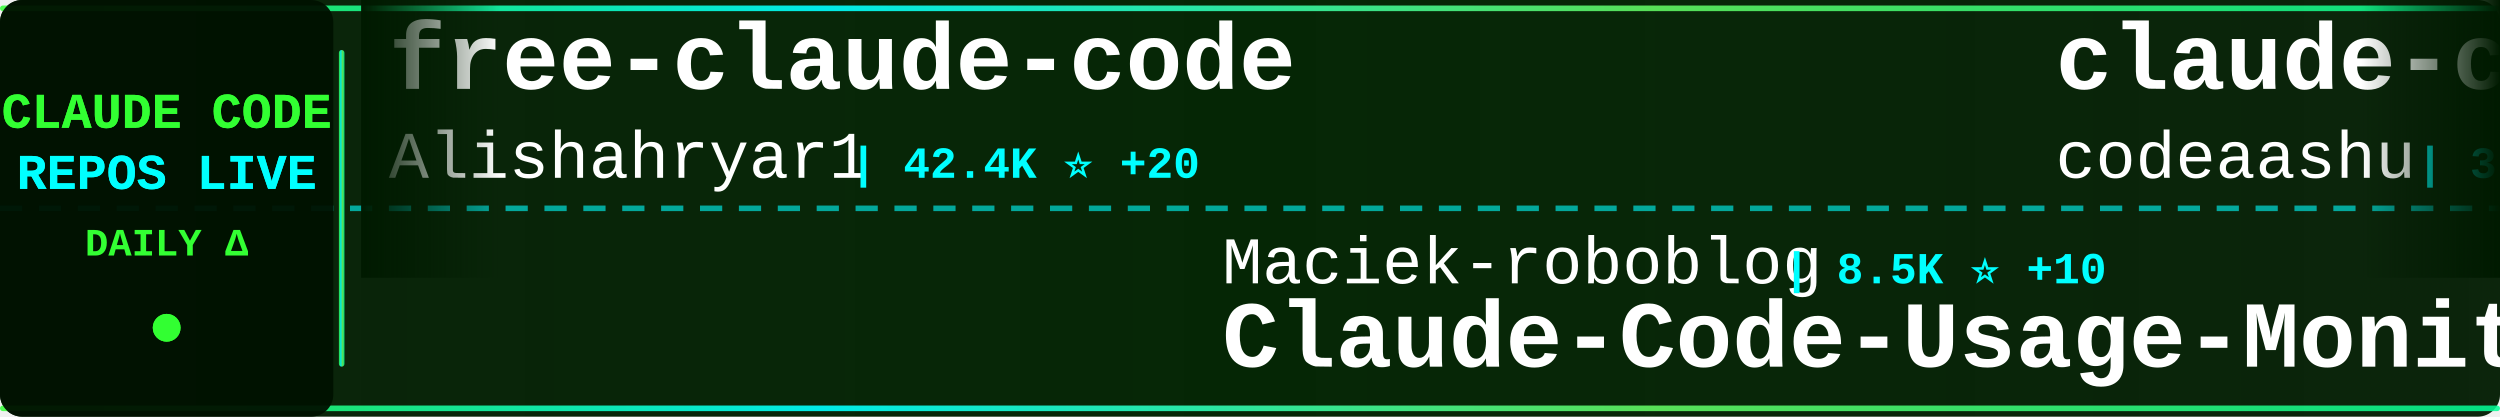
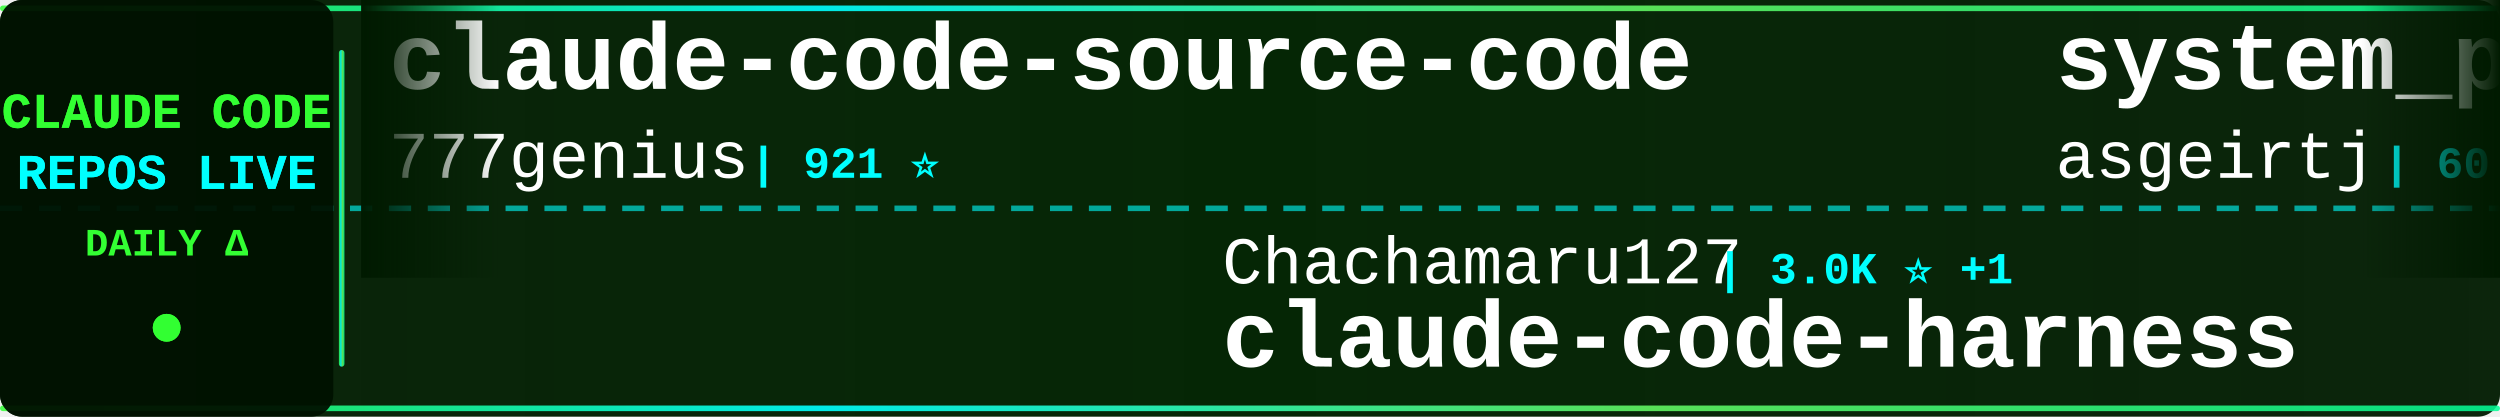
<svg xmlns="http://www.w3.org/2000/svg" width="900" height="150">
  <defs>
    <linearGradient id="tickerBg" x1="0%" y1="0%" x2="100%" y2="0%">
      <stop offset="0%" style="stop-color:#001a00;stop-opacity:0.95" />
      <stop offset="50%" style="stop-color:#002200;stop-opacity:0.98" />
      <stop offset="100%" style="stop-color:#001a00;stop-opacity:0.95" />
    </linearGradient>
    <linearGradient id="borderGrad" x1="0%" y1="0%" x2="100%" y2="0%">
      <stop offset="0%" style="stop-color:#33ff33;stop-opacity:0.85">
        <animate attributeName="stop-opacity" values="0.85;1;0.85" dur="2s" repeatCount="indefinite" />
      </stop>
      <stop offset="33%" style="stop-color:#00ffff;stop-opacity:0.9">
        <animate attributeName="stop-opacity" values="0.9;1;0.9" dur="2.2s" repeatCount="indefinite" />
      </stop>
      <stop offset="66%" style="stop-color:#66ff66;stop-opacity:0.85">
        <animate attributeName="stop-opacity" values="0.85;1;0.85" dur="1.8s" repeatCount="indefinite" />
      </stop>
      <stop offset="100%" style="stop-color:#00ff99;stop-opacity:0.85">
        <animate attributeName="stop-opacity" values="0.85;1;0.85" dur="2s" repeatCount="indefinite" />
      </stop>
    </linearGradient>
    <filter id="textGlow">
      <feGaussianBlur stdDeviation="0.1" result="coloredBlur" />
      <feMerge>
        <feMergeNode in="coloredBlur" />
        <feMergeNode in="SourceGraphic" />
      </feMerge>
    </filter>
    <filter id="metricGlow">
      <feGaussianBlur stdDeviation="0.2" result="coloredBlur" />
      <feMerge>
        <feMergeNode in="coloredBlur" />
        <feMergeNode in="SourceGraphic" />
      </feMerge>
    </filter>
    <linearGradient id="leftFade" x1="0%" y1="0%" x2="100%" y2="0%">
      <stop offset="0%" style="stop-color:#001a00;stop-opacity:1" />
      <stop offset="100%" style="stop-color:#001a00;stop-opacity:0" />
    </linearGradient>
    <linearGradient id="rightFade" x1="0%" y1="0%" x2="100%" y2="0%">
      <stop offset="0%" style="stop-color:#001a00;stop-opacity:0" />
      <stop offset="100%" style="stop-color:#001a00;stop-opacity:1" />
    </linearGradient>
  </defs>
  <rect width="900" height="150" fill="url(#tickerBg)" rx="8" />
  <rect x="0" y="2" width="900" height="2" fill="url(#borderGrad)" rx="1" />
  <rect x="0" y="146" width="900" height="2" fill="url(#borderGrad)" rx="1" />
  <line x1="0" y1="75" x2="900" y2="75" stroke="#00ffff" stroke-width="2" stroke-dasharray="8 6" opacity="0.6" />
  <rect x="0" y="0" width="120" height="150" fill="#001100" opacity="0.95" rx="8" />
  <text x="60" y="46" font-family="'Courier New', monospace" font-size="18" font-weight="bold" fill="#33ff33" text-anchor="middle" filter="url(#textGlow)">
    CLAUDE CODE
  </text>
  <text x="60" y="68" font-family="'Courier New', monospace" font-size="18" font-weight="bold" fill="#00ffff" text-anchor="middle" filter="url(#textGlow)">
    REPOS LIVE
  </text>
  <text x="60" y="92" font-family="'Courier New', monospace" font-size="14" font-weight="bold" fill="#33ff33" text-anchor="middle">
    DAILY Δ
  </text>
  <circle cx="60" cy="118" r="5" fill="#33ff33" filter="url(#metricGlow)">
    <animate attributeName="r" values="4;6;4" dur="1.5s" repeatCount="indefinite" />
    <animate attributeName="opacity" values="0.6;1;0.6" dur="1.5s" repeatCount="indefinite" />
  </circle>
  <rect x="122" y="18" width="2" height="114" fill="url(#borderGrad)" rx="1" />
  <clipPath id="tickerClip">
    <rect x="130" y="0" width="770" height="150" />
  </clipPath>
  <g clip-path="url(#tickerClip)">
    <g id="tickerItems">
      <animateTransform attributeName="transform" attributeType="XML" type="translate" from="0 0" to="-3000 0" dur="54s" repeatCount="indefinite" />
      <g transform="translate(0, 0)">
-         <text x="140" y="32" font-family="'Courier New', monospace" font-size="34" font-weight="bold" fill="#ffffff">free-claude-code</text>
-         <text x="140" y="64" font-family="'Courier New', monospace" font-size="24" font-weight="normal" fill="#ffffff" opacity="1.0">Alishahryar1</text>
-         <text x="306" y="64" font-family="'Courier New', monospace" font-size="16" font-weight="bold" fill="#00ffff"> | 42.4K ⭐ +20</text>
+         <text x="140" y="32" font-family="'Courier New', monospace" font-size="34" font-weight="bold" fill="#ffffff">claude-code-source-code</text>
+         <text x="140" y="64" font-family="'Courier New', monospace" font-size="24" font-weight="normal" fill="#ffffff" opacity="1.0">777genius</text>
+         <text x="270" y="64" font-family="'Courier New', monospace" font-size="16" font-weight="bold" fill="#00ffff"> | 921 ⭐</text>
      </g>
      <g transform="translate(300, 0)">
-         <text x="140" y="102" font-family="'Courier New', monospace" font-size="24" font-weight="normal" fill="#ffffff" opacity="1.0">Maciek-roboblog</text>
-         <text x="342" y="102" font-family="'Courier New', monospace" font-size="16" font-weight="bold" fill="#00ffff"> | 8.5K ⭐ +10</text>
-         <text x="140" y="132" font-family="'Courier New', monospace" font-size="34" font-weight="bold" fill="#ffffff">Claude-Code-Usage-Monito...</text>
+         <text x="140" y="102" font-family="'Courier New', monospace" font-size="24" font-weight="normal" fill="#ffffff" opacity="1.0">Chachamaru127</text>
+         <text x="318" y="102" font-family="'Courier New', monospace" font-size="16" font-weight="bold" fill="#00ffff"> | 3.0K ⭐ +1</text>
+         <text x="140" y="132" font-family="'Courier New', monospace" font-size="34" font-weight="bold" fill="#ffffff">claude-code-harness</text>
      </g>
      <g transform="translate(600, 0)">
-         <text x="140" y="32" font-family="'Courier New', monospace" font-size="34" font-weight="bold" fill="#ffffff">claude-code</text>
-         <text x="140" y="64" font-family="'Courier New', monospace" font-size="24" font-weight="normal" fill="#ffffff" opacity="1.0">codeaashu</text>
-         <text x="270" y="64" font-family="'Courier New', monospace" font-size="16" font-weight="bold" fill="#00ffff"> | 3.2K ⭐ +1</text>
+         <text x="140" y="32" font-family="'Courier New', monospace" font-size="34" font-weight="bold" fill="#ffffff">system_prompts_leaks</text>
+         <text x="140" y="64" font-family="'Courier New', monospace" font-size="24" font-weight="normal" fill="#ffffff" opacity="1.0">asgeirtj</text>
+         <text x="258" y="64" font-family="'Courier New', monospace" font-size="16" font-weight="bold" fill="#00ffff"> | 60.9K ⭐ +74</text>
      </g>
      <g transform="translate(900, 0)">
-         <text x="140" y="102" font-family="'Courier New', monospace" font-size="24" font-weight="normal" fill="#ffffff" opacity="1.0">lintsinghua</text>
-         <text x="294" y="102" font-family="'Courier New', monospace" font-size="16" font-weight="bold" fill="#00ffff"> | 4.0K ⭐ +6</text>
-         <text x="140" y="132" font-family="'Courier New', monospace" font-size="34" font-weight="bold" fill="#ffffff">claude-code-book</text>
+         <text x="140" y="102" font-family="'Courier New', monospace" font-size="24" font-weight="normal" fill="#ffffff" opacity="1.0">huangjia2019</text>
+         <text x="306" y="102" font-family="'Courier New', monospace" font-size="16" font-weight="bold" fill="#00ffff"> | 1.0K ⭐</text>
+         <text x="140" y="132" font-family="'Courier New', monospace" font-size="34" font-weight="bold" fill="#ffffff">claude-code-engineering</text>
      </g>
      <g transform="translate(1200, 0)">
-         <text x="140" y="32" font-family="'Courier New', monospace" font-size="34" font-weight="bold" fill="#ffffff">arcads-claude-code</text>
-         <text x="140" y="64" font-family="'Courier New', monospace" font-size="24" font-weight="normal" fill="#ffffff" opacity="1.0">krusemediallc</text>
-         <text x="318" y="64" font-family="'Courier New', monospace" font-size="16" font-weight="bold" fill="#00ffff"> | 1.0K ⭐</text>
+         <text x="140" y="32" font-family="'Courier New', monospace" font-size="34" font-weight="bold" fill="#ffffff">claude-code-showcase</text>
+         <text x="140" y="64" font-family="'Courier New', monospace" font-size="24" font-weight="normal" fill="#ffffff" opacity="1.0">ChrisWiles</text>
+         <text x="282" y="64" font-family="'Courier New', monospace" font-size="16" font-weight="bold" fill="#00ffff"> | 6.0K ⭐ +2</text>
      </g>
      <g transform="translate(1500, 0)">
-         <text x="140" y="102" font-family="'Courier New', monospace" font-size="24" font-weight="normal" fill="#ffffff" opacity="1.0">feiskyer</text>
-         <text x="258" y="102" font-family="'Courier New', monospace" font-size="16" font-weight="bold" fill="#00ffff"> | 1.6K ⭐</text>
-         <text x="140" y="132" font-family="'Courier New', monospace" font-size="34" font-weight="bold" fill="#ffffff">claude-code-settings</text>
+         <text x="140" y="102" font-family="'Courier New', monospace" font-size="24" font-weight="normal" fill="#ffffff" opacity="1.0">alejandrobalderas</text>
+         <text x="366" y="102" font-family="'Courier New', monospace" font-size="16" font-weight="bold" fill="#00ffff"> | 2.7K ⭐</text>
+         <text x="140" y="132" font-family="'Courier New', monospace" font-size="34" font-weight="bold" fill="#ffffff">claude-code-from-source</text>
      </g>
      <g transform="translate(1800, 0)">
-         <text x="140" y="32" font-family="'Courier New', monospace" font-size="34" font-weight="bold" fill="#ffffff">learn-claude-code</text>
-         <text x="140" y="64" font-family="'Courier New', monospace" font-size="24" font-weight="normal" fill="#ffffff" opacity="1.0">shareAI-lab</text>
-         <text x="294" y="64" font-family="'Courier New', monospace" font-size="16" font-weight="bold" fill="#00ffff"> | 72.3K ⭐ +43</text>
+         <text x="140" y="32" font-family="'Courier New', monospace" font-size="34" font-weight="bold" fill="#ffffff">awesome-claude-code-tool...</text>
+         <text x="140" y="64" font-family="'Courier New', monospace" font-size="24" font-weight="normal" fill="#ffffff" opacity="1.0">rohitg00</text>
+         <text x="258" y="64" font-family="'Courier New', monospace" font-size="16" font-weight="bold" fill="#00ffff"> | 2.4K ⭐ +1</text>
      </g>
      <g transform="translate(2100, 0)">
-         <text x="140" y="102" font-family="'Courier New', monospace" font-size="24" font-weight="normal" fill="#ffffff" opacity="1.0">yasasbanukaofficial</text>
-         <text x="390" y="102" font-family="'Courier New', monospace" font-size="16" font-weight="bold" fill="#00ffff"> | 3.9K ⭐</text>
-         <text x="140" y="132" font-family="'Courier New', monospace" font-size="34" font-weight="bold" fill="#ffffff">claude-code</text>
+         <text x="140" y="102" font-family="'Courier New', monospace" font-size="24" font-weight="normal" fill="#ffffff" opacity="1.0">https-deeplearning-ai</text>
+         <text x="414" y="102" font-family="'Courier New', monospace" font-size="16" font-weight="bold" fill="#00ffff"> | 536 ⭐</text>
+         <text x="140" y="132" font-family="'Courier New', monospace" font-size="34" font-weight="bold" fill="#ffffff">sc-claude-code-files</text>
      </g>
      <g transform="translate(2400, 0)">
-         <text x="140" y="32" font-family="'Courier New', monospace" font-size="34" font-weight="bold" fill="#ffffff">claude-code</text>
-         <text x="140" y="64" font-family="'Courier New', monospace" font-size="24" font-weight="normal" fill="#ffffff" opacity="1.0">jarmuine</text>
-         <text x="258" y="64" font-family="'Courier New', monospace" font-size="16" font-weight="bold" fill="#00ffff"> | 2.3K ⭐</text>
+         <text x="140" y="32" font-family="'Courier New', monospace" font-size="34" font-weight="bold" fill="#ffffff">claude-code-settings</text>
+         <text x="140" y="64" font-family="'Courier New', monospace" font-size="24" font-weight="normal" fill="#ffffff" opacity="1.0">feiskyer</text>
+         <text x="258" y="64" font-family="'Courier New', monospace" font-size="16" font-weight="bold" fill="#00ffff"> | 1.6K ⭐</text>
      </g>
      <g transform="translate(2700, 0)">
-         <text x="140" y="102" font-family="'Courier New', monospace" font-size="24" font-weight="normal" fill="#ffffff" opacity="1.0">Yeachan-Heo</text>
-         <text x="294" y="102" font-family="'Courier New', monospace" font-size="16" font-weight="bold" fill="#00ffff"> | 38.1K ⭐ +11</text>
-         <text x="140" y="132" font-family="'Courier New', monospace" font-size="34" font-weight="bold" fill="#ffffff">oh-my-claudecode</text>
+         <text x="140" y="102" font-family="'Courier New', monospace" font-size="24" font-weight="normal" fill="#ffffff" opacity="1.0">zebbern</text>
+         <text x="246" y="102" font-family="'Courier New', monospace" font-size="16" font-weight="bold" fill="#00ffff"> | 4.4K ⭐ +1</text>
+         <text x="140" y="132" font-family="'Courier New', monospace" font-size="34" font-weight="bold" fill="#ffffff">claude-code-guide</text>
      </g>
      <g transform="translate(3000, 0)">
-         <text x="140" y="32" font-family="'Courier New', monospace" font-size="34" font-weight="bold" fill="#ffffff">free-claude-code</text>
-         <text x="140" y="64" font-family="'Courier New', monospace" font-size="24" font-weight="normal" fill="#ffffff" opacity="1.0">Alishahryar1</text>
-         <text x="306" y="64" font-family="'Courier New', monospace" font-size="16" font-weight="bold" fill="#00ffff"> | 42.4K ⭐ +20</text>
+         <text x="140" y="32" font-family="'Courier New', monospace" font-size="34" font-weight="bold" fill="#ffffff">claude-code-source-code</text>
+         <text x="140" y="64" font-family="'Courier New', monospace" font-size="24" font-weight="normal" fill="#ffffff" opacity="1.0">777genius</text>
+         <text x="270" y="64" font-family="'Courier New', monospace" font-size="16" font-weight="bold" fill="#00ffff"> | 921 ⭐</text>
      </g>
      <g transform="translate(3300, 0)">
-         <text x="140" y="102" font-family="'Courier New', monospace" font-size="24" font-weight="normal" fill="#ffffff" opacity="1.0">Maciek-roboblog</text>
-         <text x="342" y="102" font-family="'Courier New', monospace" font-size="16" font-weight="bold" fill="#00ffff"> | 8.5K ⭐ +10</text>
-         <text x="140" y="132" font-family="'Courier New', monospace" font-size="34" font-weight="bold" fill="#ffffff">Claude-Code-Usage-Monito...</text>
+         <text x="140" y="102" font-family="'Courier New', monospace" font-size="24" font-weight="normal" fill="#ffffff" opacity="1.0">Chachamaru127</text>
+         <text x="318" y="102" font-family="'Courier New', monospace" font-size="16" font-weight="bold" fill="#00ffff"> | 3.0K ⭐ +1</text>
+         <text x="140" y="132" font-family="'Courier New', monospace" font-size="34" font-weight="bold" fill="#ffffff">claude-code-harness</text>
      </g>
      <g transform="translate(3600, 0)">
-         <text x="140" y="32" font-family="'Courier New', monospace" font-size="34" font-weight="bold" fill="#ffffff">claude-code</text>
-         <text x="140" y="64" font-family="'Courier New', monospace" font-size="24" font-weight="normal" fill="#ffffff" opacity="1.0">codeaashu</text>
-         <text x="270" y="64" font-family="'Courier New', monospace" font-size="16" font-weight="bold" fill="#00ffff"> | 3.2K ⭐ +1</text>
+         <text x="140" y="32" font-family="'Courier New', monospace" font-size="34" font-weight="bold" fill="#ffffff">system_prompts_leaks</text>
+         <text x="140" y="64" font-family="'Courier New', monospace" font-size="24" font-weight="normal" fill="#ffffff" opacity="1.0">asgeirtj</text>
+         <text x="258" y="64" font-family="'Courier New', monospace" font-size="16" font-weight="bold" fill="#00ffff"> | 60.9K ⭐ +74</text>
      </g>
      <g transform="translate(3900, 0)">
-         <text x="140" y="102" font-family="'Courier New', monospace" font-size="24" font-weight="normal" fill="#ffffff" opacity="1.0">lintsinghua</text>
-         <text x="294" y="102" font-family="'Courier New', monospace" font-size="16" font-weight="bold" fill="#00ffff"> | 4.0K ⭐ +6</text>
-         <text x="140" y="132" font-family="'Courier New', monospace" font-size="34" font-weight="bold" fill="#ffffff">claude-code-book</text>
+         <text x="140" y="102" font-family="'Courier New', monospace" font-size="24" font-weight="normal" fill="#ffffff" opacity="1.0">huangjia2019</text>
+         <text x="306" y="102" font-family="'Courier New', monospace" font-size="16" font-weight="bold" fill="#00ffff"> | 1.0K ⭐</text>
+         <text x="140" y="132" font-family="'Courier New', monospace" font-size="34" font-weight="bold" fill="#ffffff">claude-code-engineering</text>
      </g>
    </g>
  </g>
  <rect x="130" y="0" width="50" height="100" fill="url(#leftFade)" />
  <rect x="850" y="0" width="50" height="100" fill="url(#rightFade)" />
</svg>
